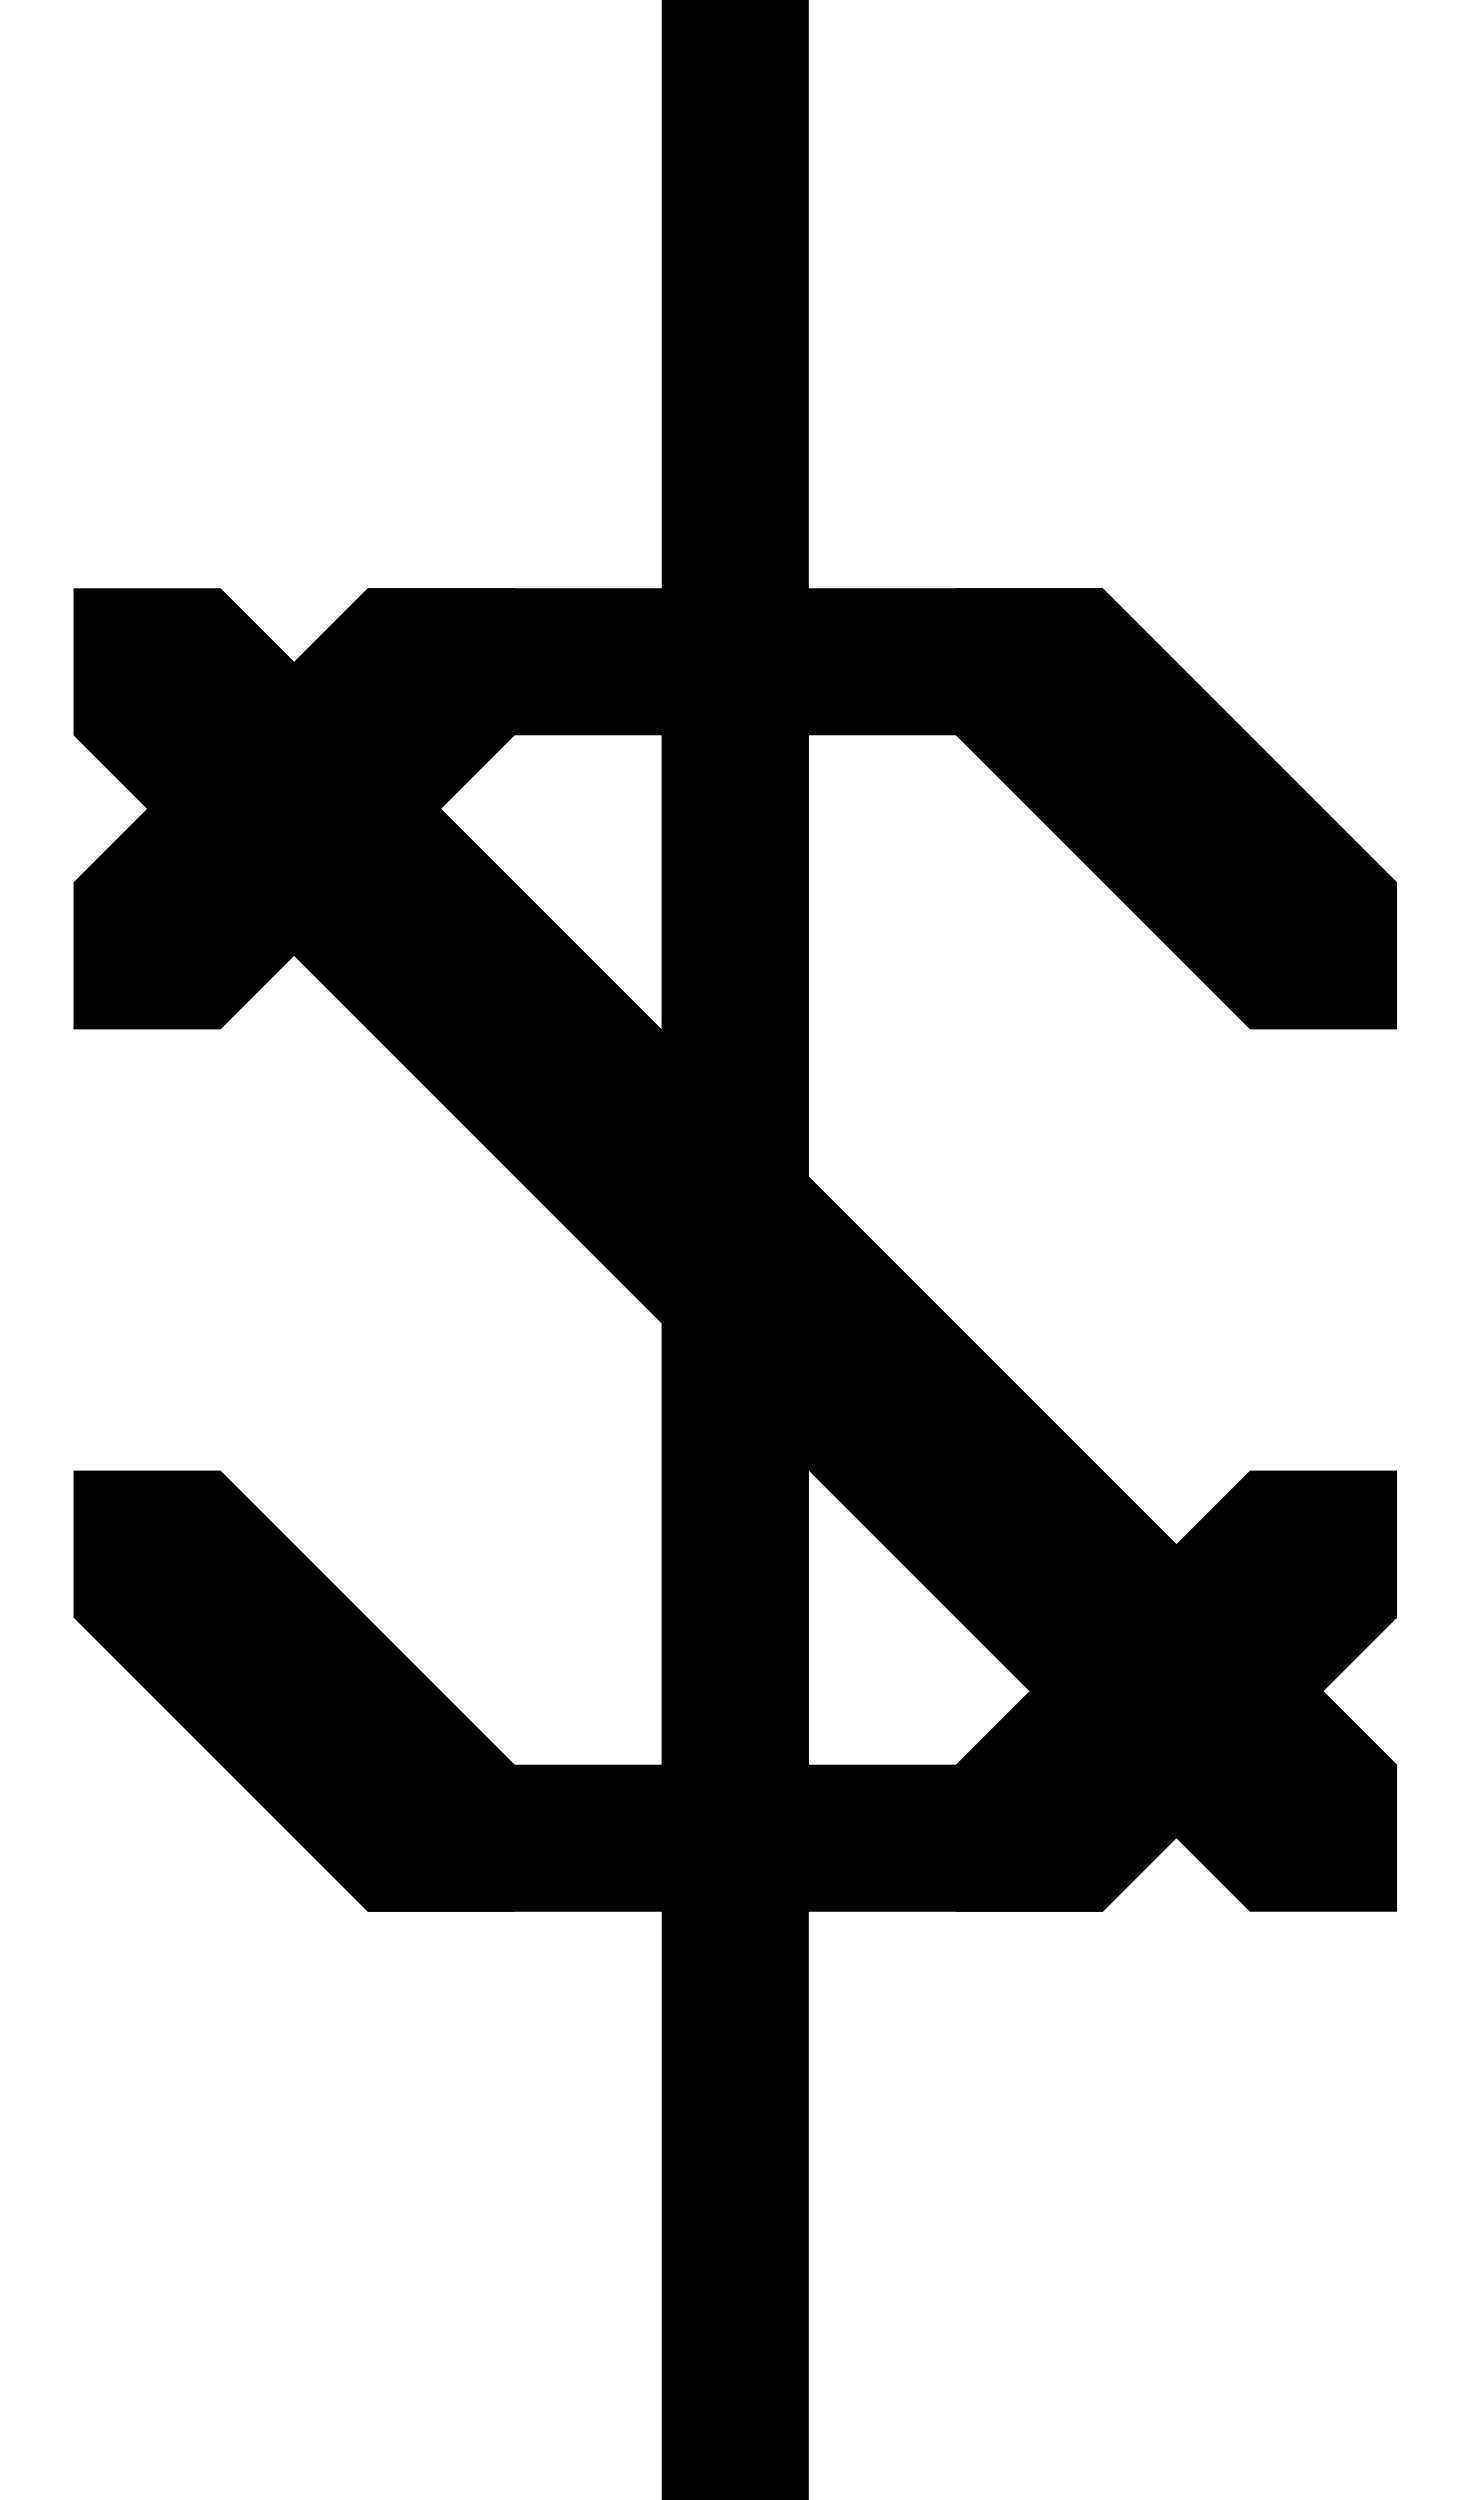
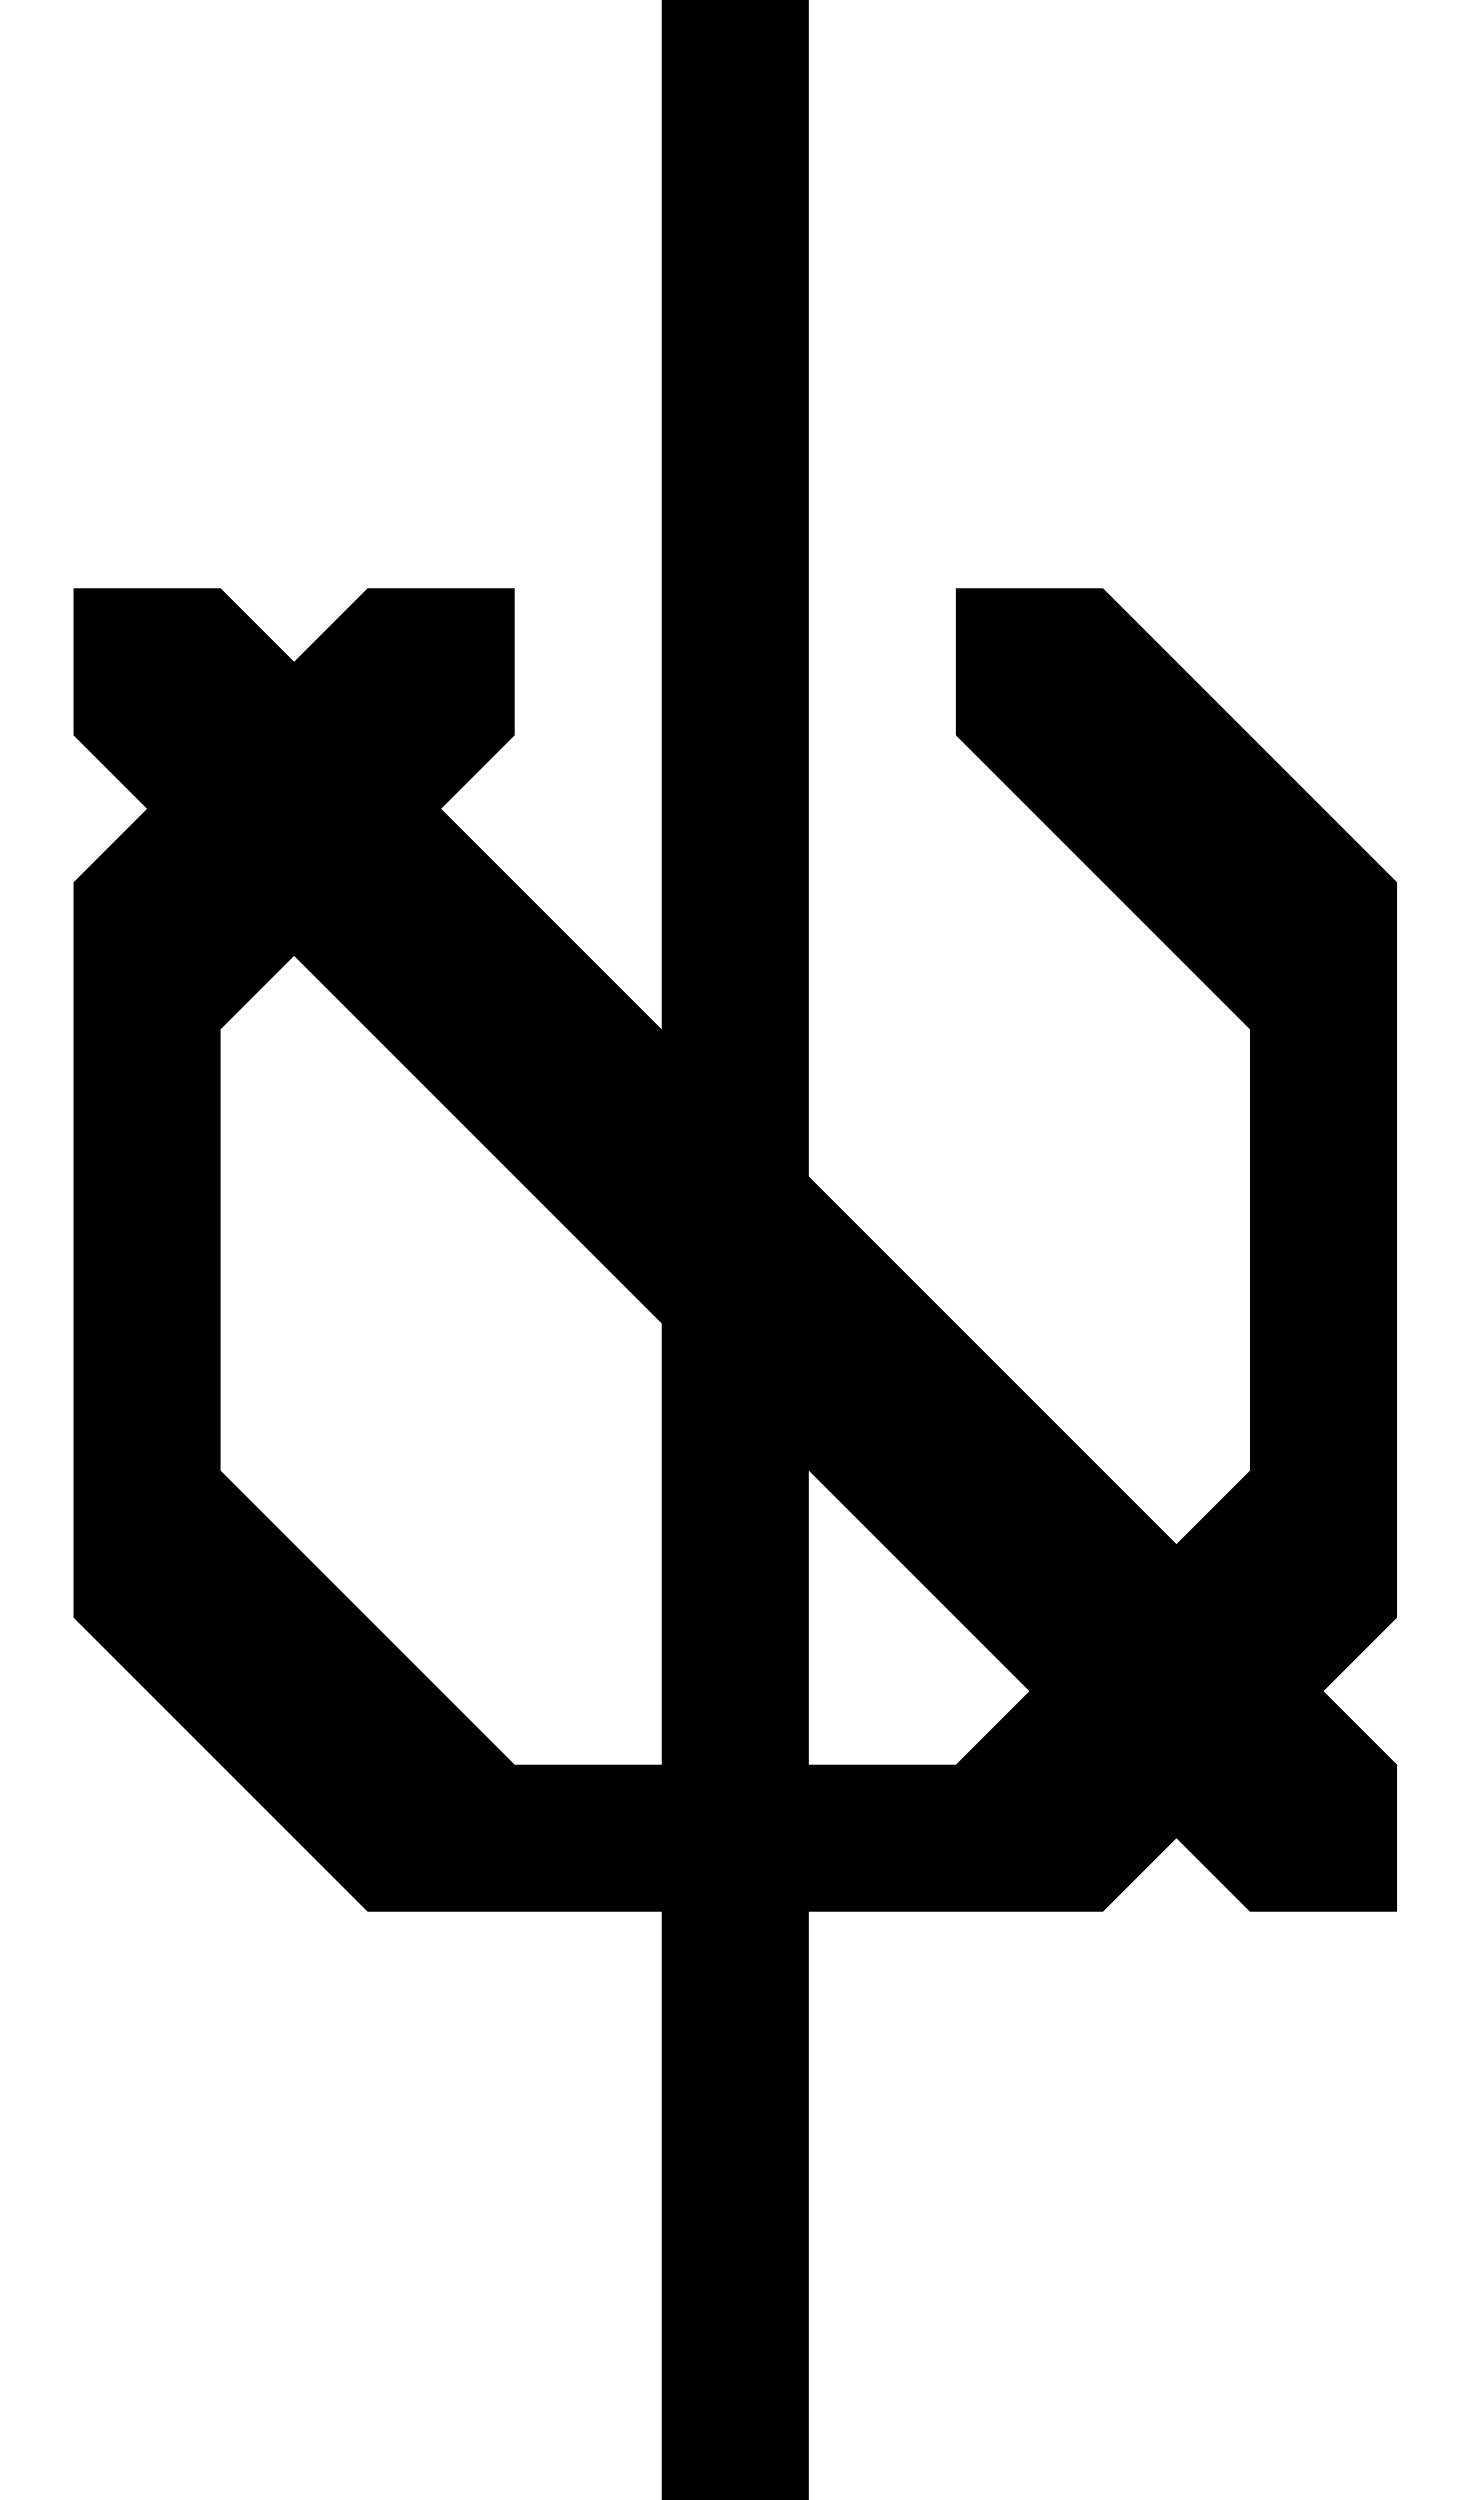
<svg xmlns="http://www.w3.org/2000/svg" width="500" height="850">
-   <path d="M375 200h-50v50l100 100h50v-50zM25 300v50h50l100-100v-50h-50zm100 350h50v-50L75 500H25v50zm350-100v-50h-50L325 600v50h50z" />
-   <path d="M125 200h250v50H125Zm250 450H125v-50h250z" />
-   <path d="M175 300v50h-50L25 250v-50h50zm150 250v-50h50l100 100v50h-50z" />
-   <path d="M275 400v50h-50L125 350v-50h50z" />
-   <path d="M225 450v-50h50l100 100v50h-50z" />
-   <path d="M225 200h50v450h-50z" />
+   <path d="M 125 200 L 25 300 L 25 350 L 25 500 L 25 550 L 125 650 L 175 650 L 325 650 L 375 650 L 475 550 L 475 500 L 475 350 L 475 300 L 375 200 L 325 200 L 325 250 L 425 350 L 425 500 L 325 600 L 175 600 L 75 500 L 75 350 L 175 250 L 175 200 L 125 200 z " />
+   <path d="M 25 200 L 25 250 L 125 350 L 225 450 L 325 550 L 425 650 L 475 650 L 475 600 L 375 500 L 275 400 L 175 300 L 75 200 L 25 200 z " />
  <path d="M225 0h50v850h-50z" />
</svg>
